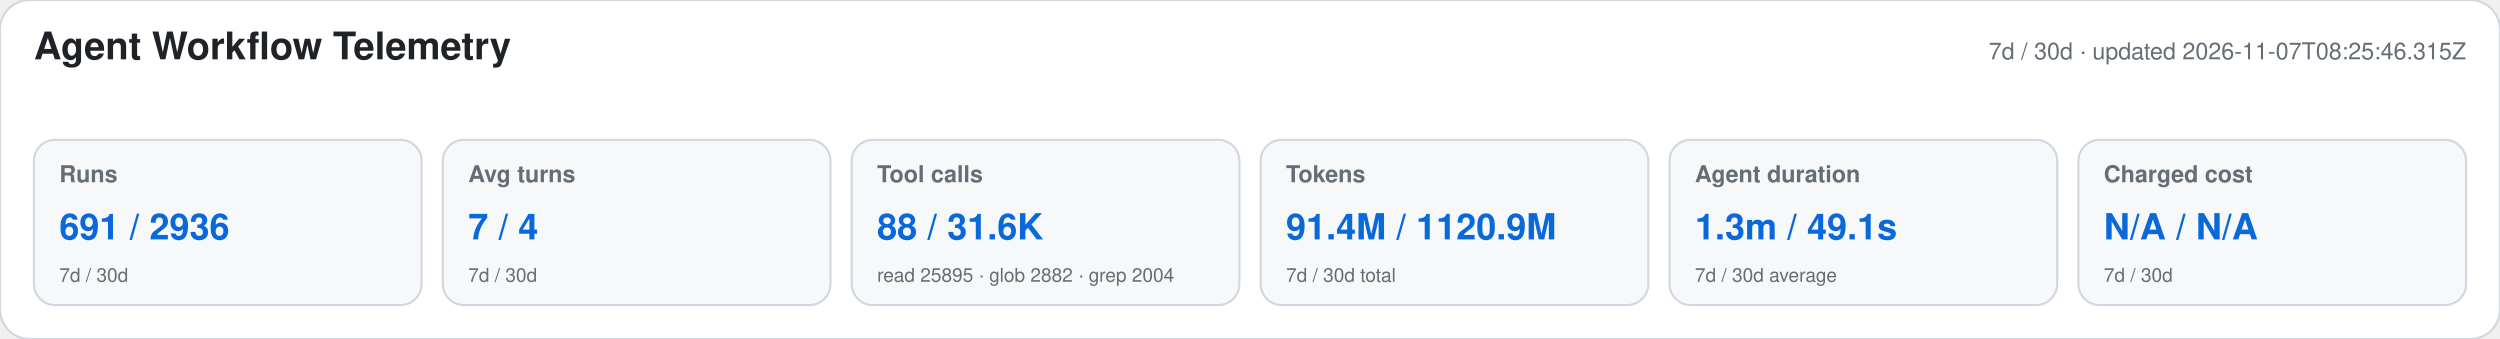
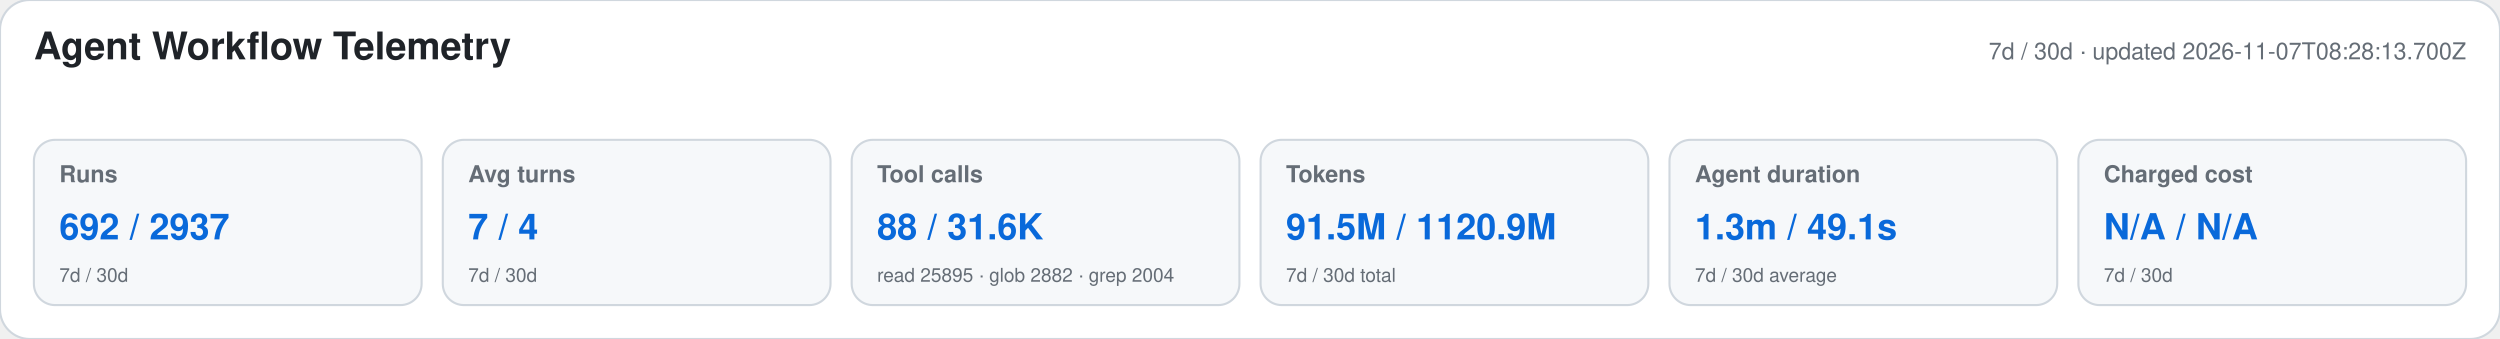
<svg xmlns="http://www.w3.org/2000/svg" width="1180" height="160" viewBox="0 0 1180 160" role="img" aria-labelledby="title desc">
  <style>text{font-family:-apple-system,BlinkMacSystemFont,"Segoe UI",Helvetica,Arial,sans-serif}.heading{font-size:18px;font-weight:650;fill:#1f2328}.meta,.label,.secondary{fill:#656d76}.meta,.label{font-size:11px}.label{font-weight:600}.primary{font-size:17px;font-weight:700;fill:#0969da}.secondary{font-size:9px}</style>
  <rect width="1180" height="160" rx="14" fill="#ffffff" stroke="#d0d7de" />
  <text x="16" y="28" class="heading">Agent Workflow Telemetry</text>
-   <text x="1164" y="28" text-anchor="end" class="meta">7d / 30d · updated 2026-11-07T08:25:46.315Z</text>
+   <text x="1164" y="28" text-anchor="end" class="meta">7d / 30d · updated 2026-11-07T08:28:13.700Z</text>
  <g>
    <rect x="16" y="66" width="183" height="78" rx="10" fill="#f6f8fa" stroke="#d0d7de" />
    <text x="28" y="86" class="label">Runs</text>
-     <text x="28" y="113" class="primary">691 / 2936</text>
+     <text x="28" y="113" class="primary">692 / 2937</text>
    <text x="28" y="133" class="secondary">7d / 30d</text>
  </g>
  <g>
    <rect x="209" y="66" width="183" height="78" rx="10" fill="#f6f8fa" stroke="#d0d7de" />
    <text x="221" y="86" class="label">Avg turns</text>
    <text x="221" y="113" class="primary">7 / 4</text>
    <text x="221" y="133" class="secondary">7d / 30d</text>
  </g>
  <g>
    <rect x="402" y="66" width="183" height="78" rx="10" fill="#f6f8fa" stroke="#d0d7de" />
    <text x="414" y="86" class="label">Tool calls</text>
    <text x="414" y="113" class="primary">88 / 31.6K</text>
    <text x="414" y="133" class="secondary">read 25895 · glob 2882 · grep 2004</text>
  </g>
  <g>
    <rect x="595" y="66" width="183" height="78" rx="10" fill="#f6f8fa" stroke="#d0d7de" />
    <text x="607" y="86" class="label">Tokens</text>
-     <text x="607" y="113" class="primary">91.4M / 1120.9M</text>
+     <text x="607" y="113" class="primary">91.5M / 1120.9M</text>
    <text x="607" y="133" class="secondary">7d / 30d total</text>
  </g>
  <g>
    <rect x="788" y="66" width="183" height="78" rx="10" fill="#f6f8fa" stroke="#d0d7de" />
    <text x="800" y="86" class="label">Agent duration</text>
    <text x="800" y="113" class="primary">1.3m / 49.1s</text>
    <text x="800" y="133" class="secondary">7d / 30d average</text>
  </g>
  <g>
    <rect x="981" y="66" width="183" height="78" rx="10" fill="#f6f8fa" stroke="#d0d7de" />
    <text x="993" y="86" class="label">Charged cost</text>
    <text x="993" y="113" class="primary">N/A / N/A</text>
    <text x="993" y="133" class="secondary">7d / 30d</text>
  </g>
</svg>
